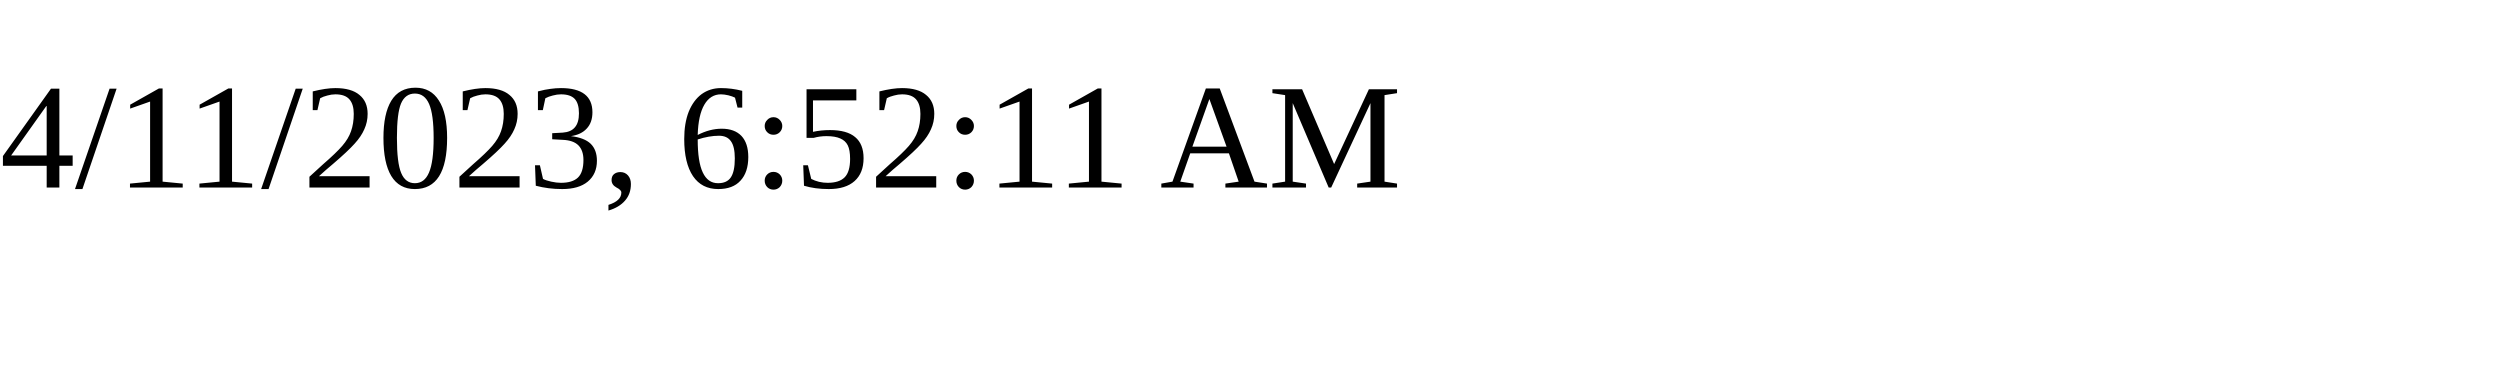
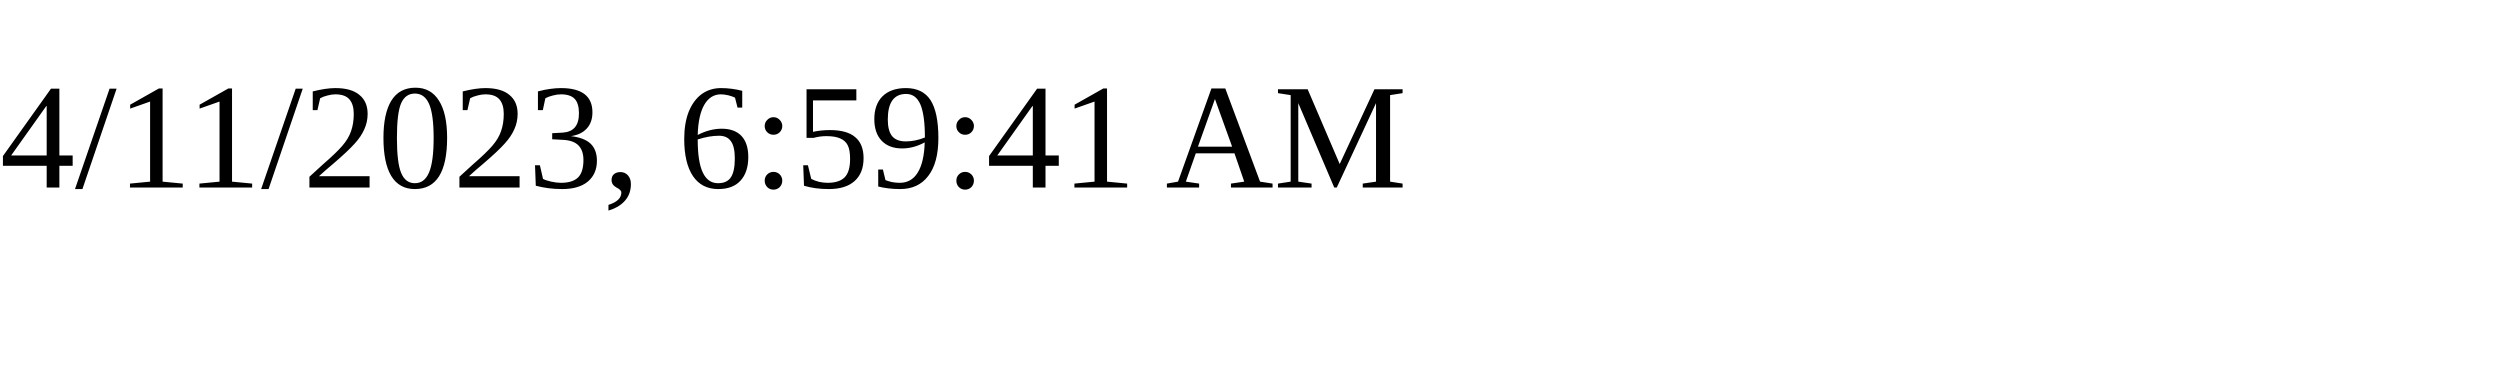
<svg xmlns="http://www.w3.org/2000/svg" height="30" width="200">
-   <text x="0" y="15">4/11/2023, 6:52:11 AM</text>
+   <text x="0" y="15">4/11/2023, 6:59:41 AM</text>
</svg>
